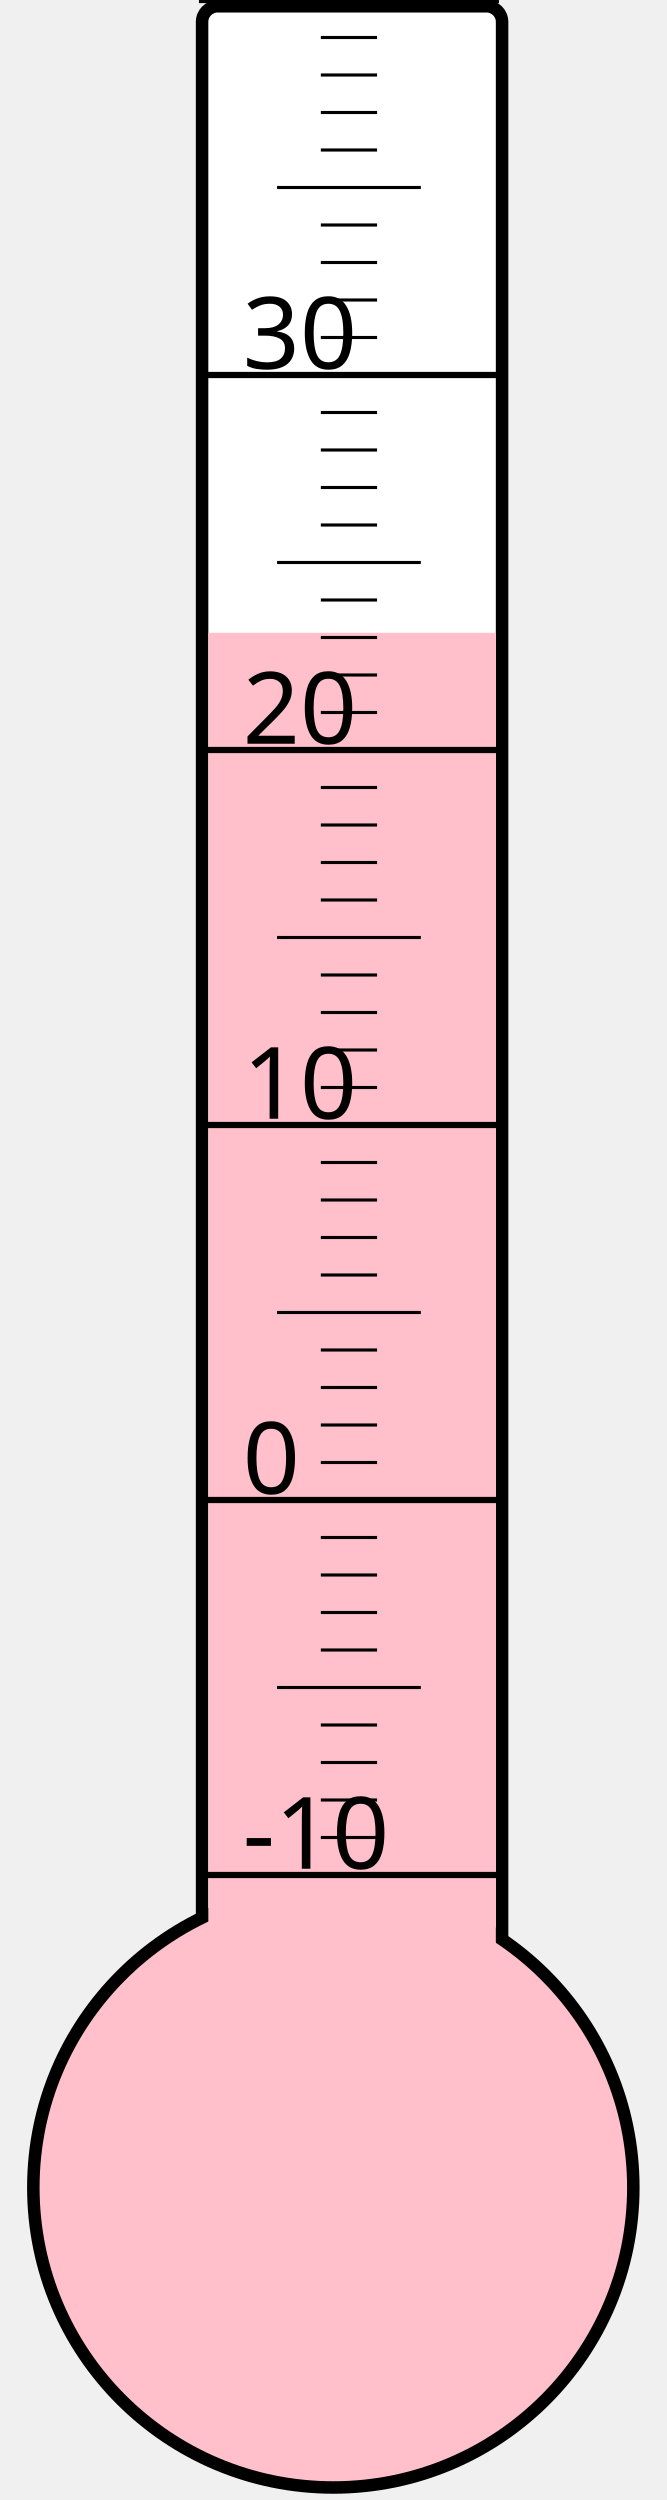
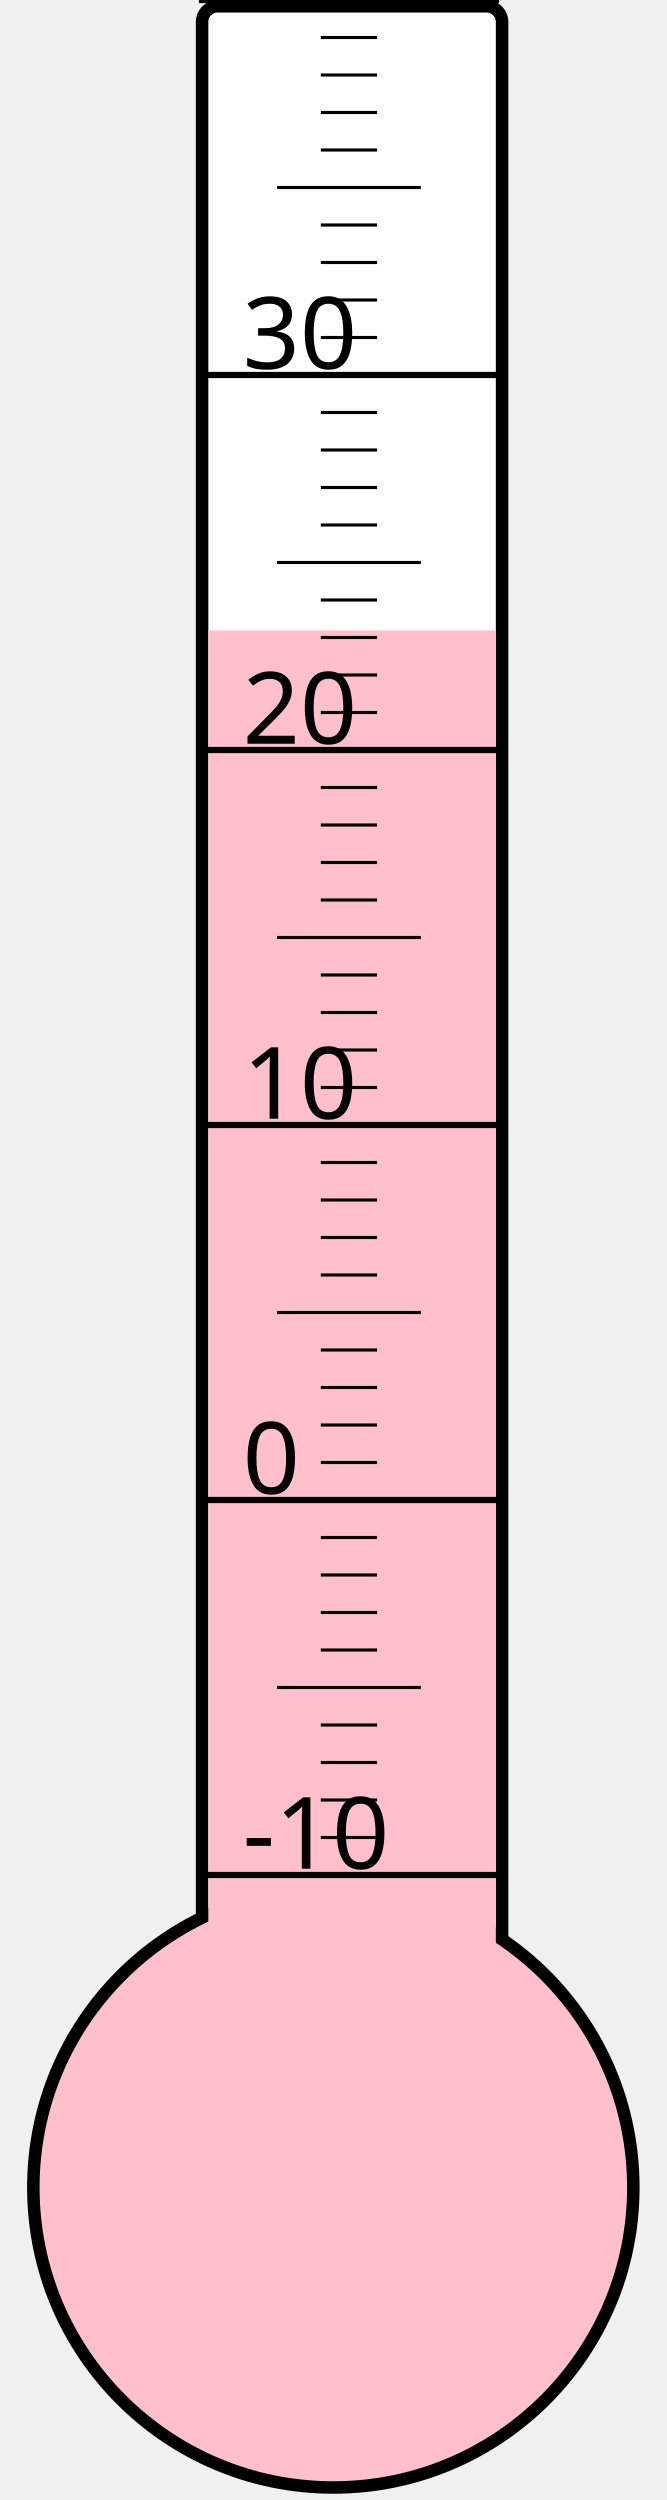
<svg xmlns="http://www.w3.org/2000/svg" width="40px" height="150px" viewBox="0 0 200 800">
  <rect width="200" height="800" x="0" y="0" style="fill: #ffffeb; fill-opacity: 0;" />
  <rect width="96" height="680" x="58" y="2" rx="5" ry="5" style="fill: white; fill-opacity: 1; stroke: black; stroke-width: 4;" />
  <circle cx="100" cy="700" r="96" style="fill: pink; stroke: black; stroke-width: 4;" />
-   <rect width="92" height="497.5" x="60" y="202.5" style="fill: pink; fill-opacity: 1; stroke-width: 0;" />
+   <rect width="92" height="498.25" x="60" y="201.75" style="fill: pink; fill-opacity: 1; stroke-width: 0;" />
  <text x="71" y="598" style="font-family: sans-serif; font-size: 24pt;">-10</text>
  <text x="71" y="478" style="font-family: sans-serif; font-size: 24pt;">0</text>
  <text x="71" y="358" style="font-family: sans-serif; font-size: 24pt;">10</text>
  <text x="71" y="238" style="font-family: sans-serif; font-size: 24pt;">20</text>
  <text x="71" y="118" style="font-family: sans-serif; font-size: 24pt;">30</text>
  <g style="stroke: black;">
    <line x1="57" y1="600" x2="153" y2="600" style="stroke-width: 2;" />
    <line x1="96" y1="588" x2="114" y2="588" style="stroke-width: 1;" />
    <line x1="96" y1="576" x2="114" y2="576" style="stroke-width: 1;" />
    <line x1="96" y1="564" x2="114" y2="564" style="stroke-width: 1;" />
    <line x1="96" y1="552" x2="114" y2="552" style="stroke-width: 1;" />
    <line x1="82" y1="540" x2="128" y2="540" style="stroke-width: 1;" />
    <line x1="96" y1="528" x2="114" y2="528" style="stroke-width: 1;" />
    <line x1="96" y1="516" x2="114" y2="516" style="stroke-width: 1;" />
    <line x1="96" y1="504" x2="114" y2="504" style="stroke-width: 1;" />
    <line x1="96" y1="492" x2="114" y2="492" style="stroke-width: 1;" />
    <line x1="57" y1="480" x2="153" y2="480" style="stroke-width: 2;" />
    <line x1="96" y1="468" x2="114" y2="468" style="stroke-width: 1;" />
    <line x1="96" y1="456" x2="114" y2="456" style="stroke-width: 1;" />
    <line x1="96" y1="444" x2="114" y2="444" style="stroke-width: 1;" />
    <line x1="96" y1="432" x2="114" y2="432" style="stroke-width: 1;" />
    <line x1="82" y1="420" x2="128" y2="420" style="stroke-width: 1;" />
    <line x1="96" y1="408" x2="114" y2="408" style="stroke-width: 1;" />
    <line x1="96" y1="396" x2="114" y2="396" style="stroke-width: 1;" />
    <line x1="96" y1="384" x2="114" y2="384" style="stroke-width: 1;" />
    <line x1="96" y1="372" x2="114" y2="372" style="stroke-width: 1;" />
    <line x1="57" y1="360" x2="153" y2="360" style="stroke-width: 2;" />
    <line x1="96" y1="348" x2="114" y2="348" style="stroke-width: 1;" />
    <line x1="96" y1="336" x2="114" y2="336" style="stroke-width: 1;" />
    <line x1="96" y1="324" x2="114" y2="324" style="stroke-width: 1;" />
    <line x1="96" y1="312" x2="114" y2="312" style="stroke-width: 1;" />
    <line x1="82" y1="300" x2="128" y2="300" style="stroke-width: 1;" />
    <line x1="96" y1="288" x2="114" y2="288" style="stroke-width: 1;" />
    <line x1="96" y1="276" x2="114" y2="276" style="stroke-width: 1;" />
    <line x1="96" y1="264" x2="114" y2="264" style="stroke-width: 1;" />
    <line x1="96" y1="252" x2="114" y2="252" style="stroke-width: 1;" />
    <line x1="57" y1="240" x2="153" y2="240" style="stroke-width: 2;" />
    <line x1="96" y1="228" x2="114" y2="228" style="stroke-width: 1;" />
    <line x1="96" y1="216" x2="114" y2="216" style="stroke-width: 1;" />
    <line x1="96" y1="204" x2="114" y2="204" style="stroke-width: 1;" />
    <line x1="96" y1="192" x2="114" y2="192" style="stroke-width: 1;" />
    <line x1="82" y1="180" x2="128" y2="180" style="stroke-width: 1;" />
    <line x1="96" y1="168" x2="114" y2="168" style="stroke-width: 1;" />
    <line x1="96" y1="156" x2="114" y2="156" style="stroke-width: 1;" />
    <line x1="96" y1="144" x2="114" y2="144" style="stroke-width: 1;" />
    <line x1="96" y1="132" x2="114" y2="132" style="stroke-width: 1;" />
    <line x1="57" y1="120" x2="153" y2="120" style="stroke-width: 2;" />
    <line x1="96" y1="108" x2="114" y2="108" style="stroke-width: 1;" />
    <line x1="96" y1="96" x2="114" y2="96" style="stroke-width: 1;" />
    <line x1="96" y1="84" x2="114" y2="84" style="stroke-width: 1;" />
    <line x1="96" y1="72" x2="114" y2="72" style="stroke-width: 1;" />
    <line x1="82" y1="60" x2="128" y2="60" style="stroke-width: 1;" />
    <line x1="96" y1="48" x2="114" y2="48" style="stroke-width: 1;" />
    <line x1="96" y1="36" x2="114" y2="36" style="stroke-width: 1;" />
    <line x1="96" y1="24" x2="114" y2="24" style="stroke-width: 1;" />
    <line x1="96" y1="12" x2="114" y2="12" style="stroke-width: 1;" />
    <line x1="57" y1="0" x2="153" y2="0" style="stroke-width: 2;" />
  </g>
</svg>
